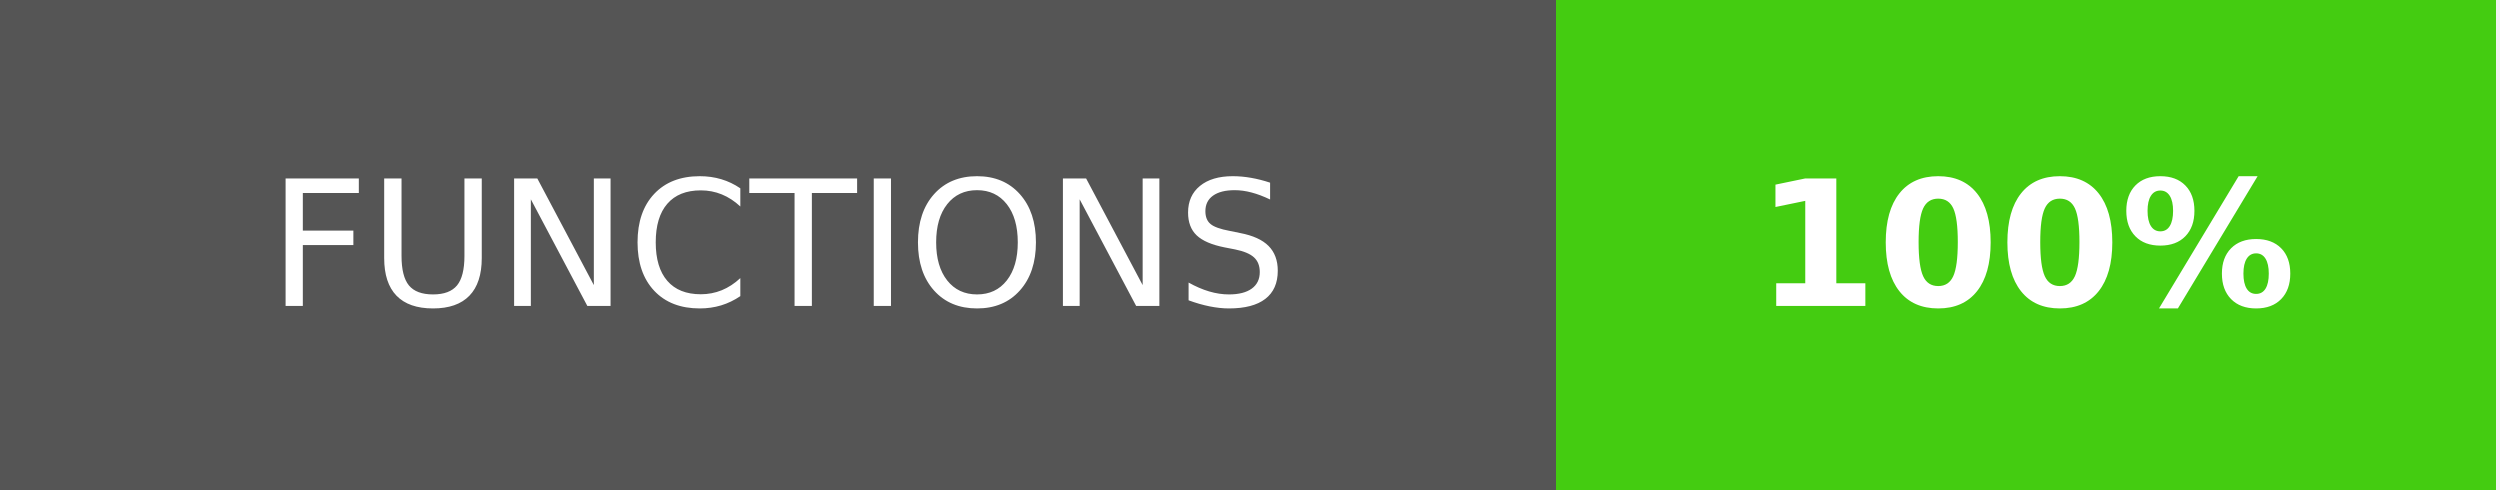
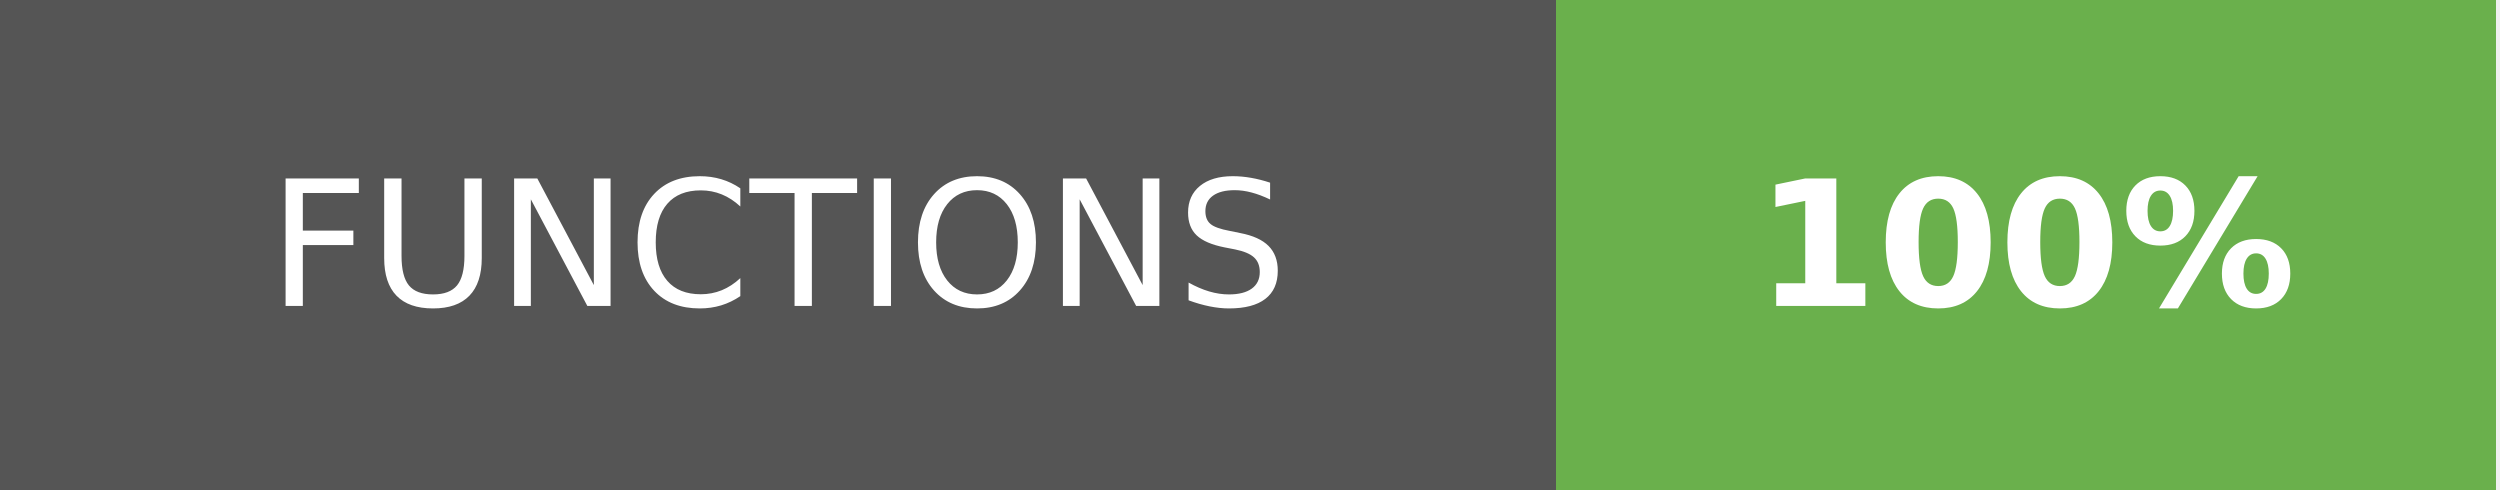
<svg xmlns="http://www.w3.org/2000/svg" width="143" height="28" role="img" aria-label="FUNCTIONS: 100%">
  <g shape-rendering="crispEdges">
    <rect width="89" height="28" fill="#555" />
-     <rect x="89" width="53.75" height="28" fill="#4c1" />
+     <rect x="89" width="53.75" height="28" fill="#6ab04c" />
  </g>
  <g fill="#fff" text-anchor="middle" font-family="Verdana,Geneva,DejaVu Sans,sans-serif" text-rendering="geometricPrecision" font-size="100">
    <text transform="scale(.1)" x="445" y="175" textLength="650" fill="#fff">FUNCTIONS</text>
    <text transform="scale(.1)" x="1158.75" y="175" textLength="297.5" fill="#fff" font-weight="bold">100%</text>
  </g>
</svg>
